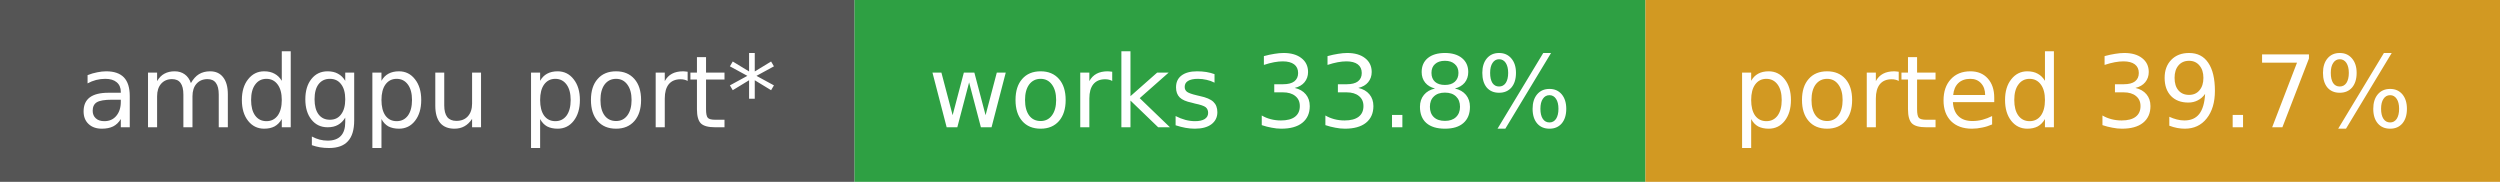
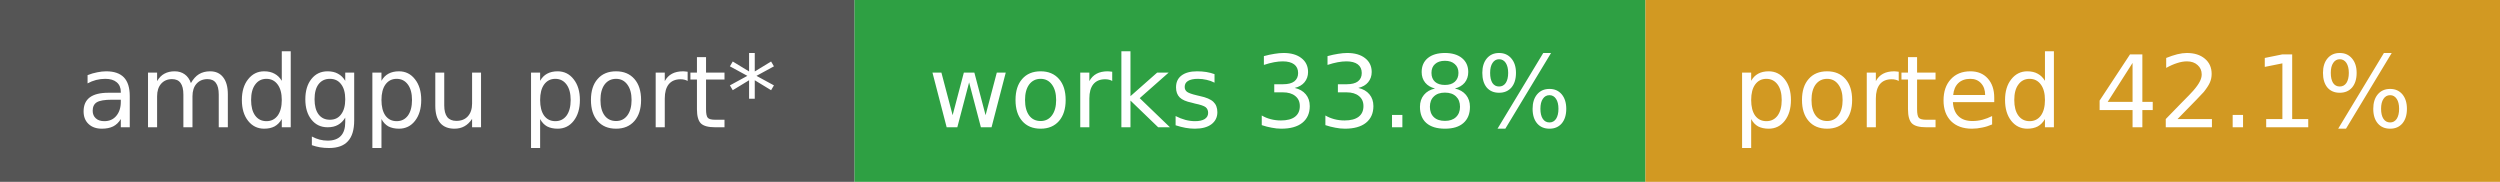
- <svg xmlns="http://www.w3.org/2000/svg" width="275" height="20" role="img" aria-label="amdgpu port*: works 33.8%, ported 39.7%">
+ <svg xmlns="http://www.w3.org/2000/svg" width="275" height="20" role="img" aria-label="amdgpu port*: works 33.8%, ported 42.1%">
  <rect width="94" height="20" fill="#555" />
  <rect x="94" width="87" height="20" fill="#2ea043" />
  <rect x="181" width="94" height="20" fill="#d29922" />
  <g fill="#fff" font-family="Verdana,DejaVu Sans,sans-serif" font-size="11" text-anchor="middle">
    <text x="47.0" y="14">amdgpu port*</text>
    <text x="137.5" y="14">works 33.8%</text>
-     <text x="228.0" y="14">ported 39.7%</text>
+     <text x="228.0" y="14">ported 42.1%</text>
  </g>
</svg>
